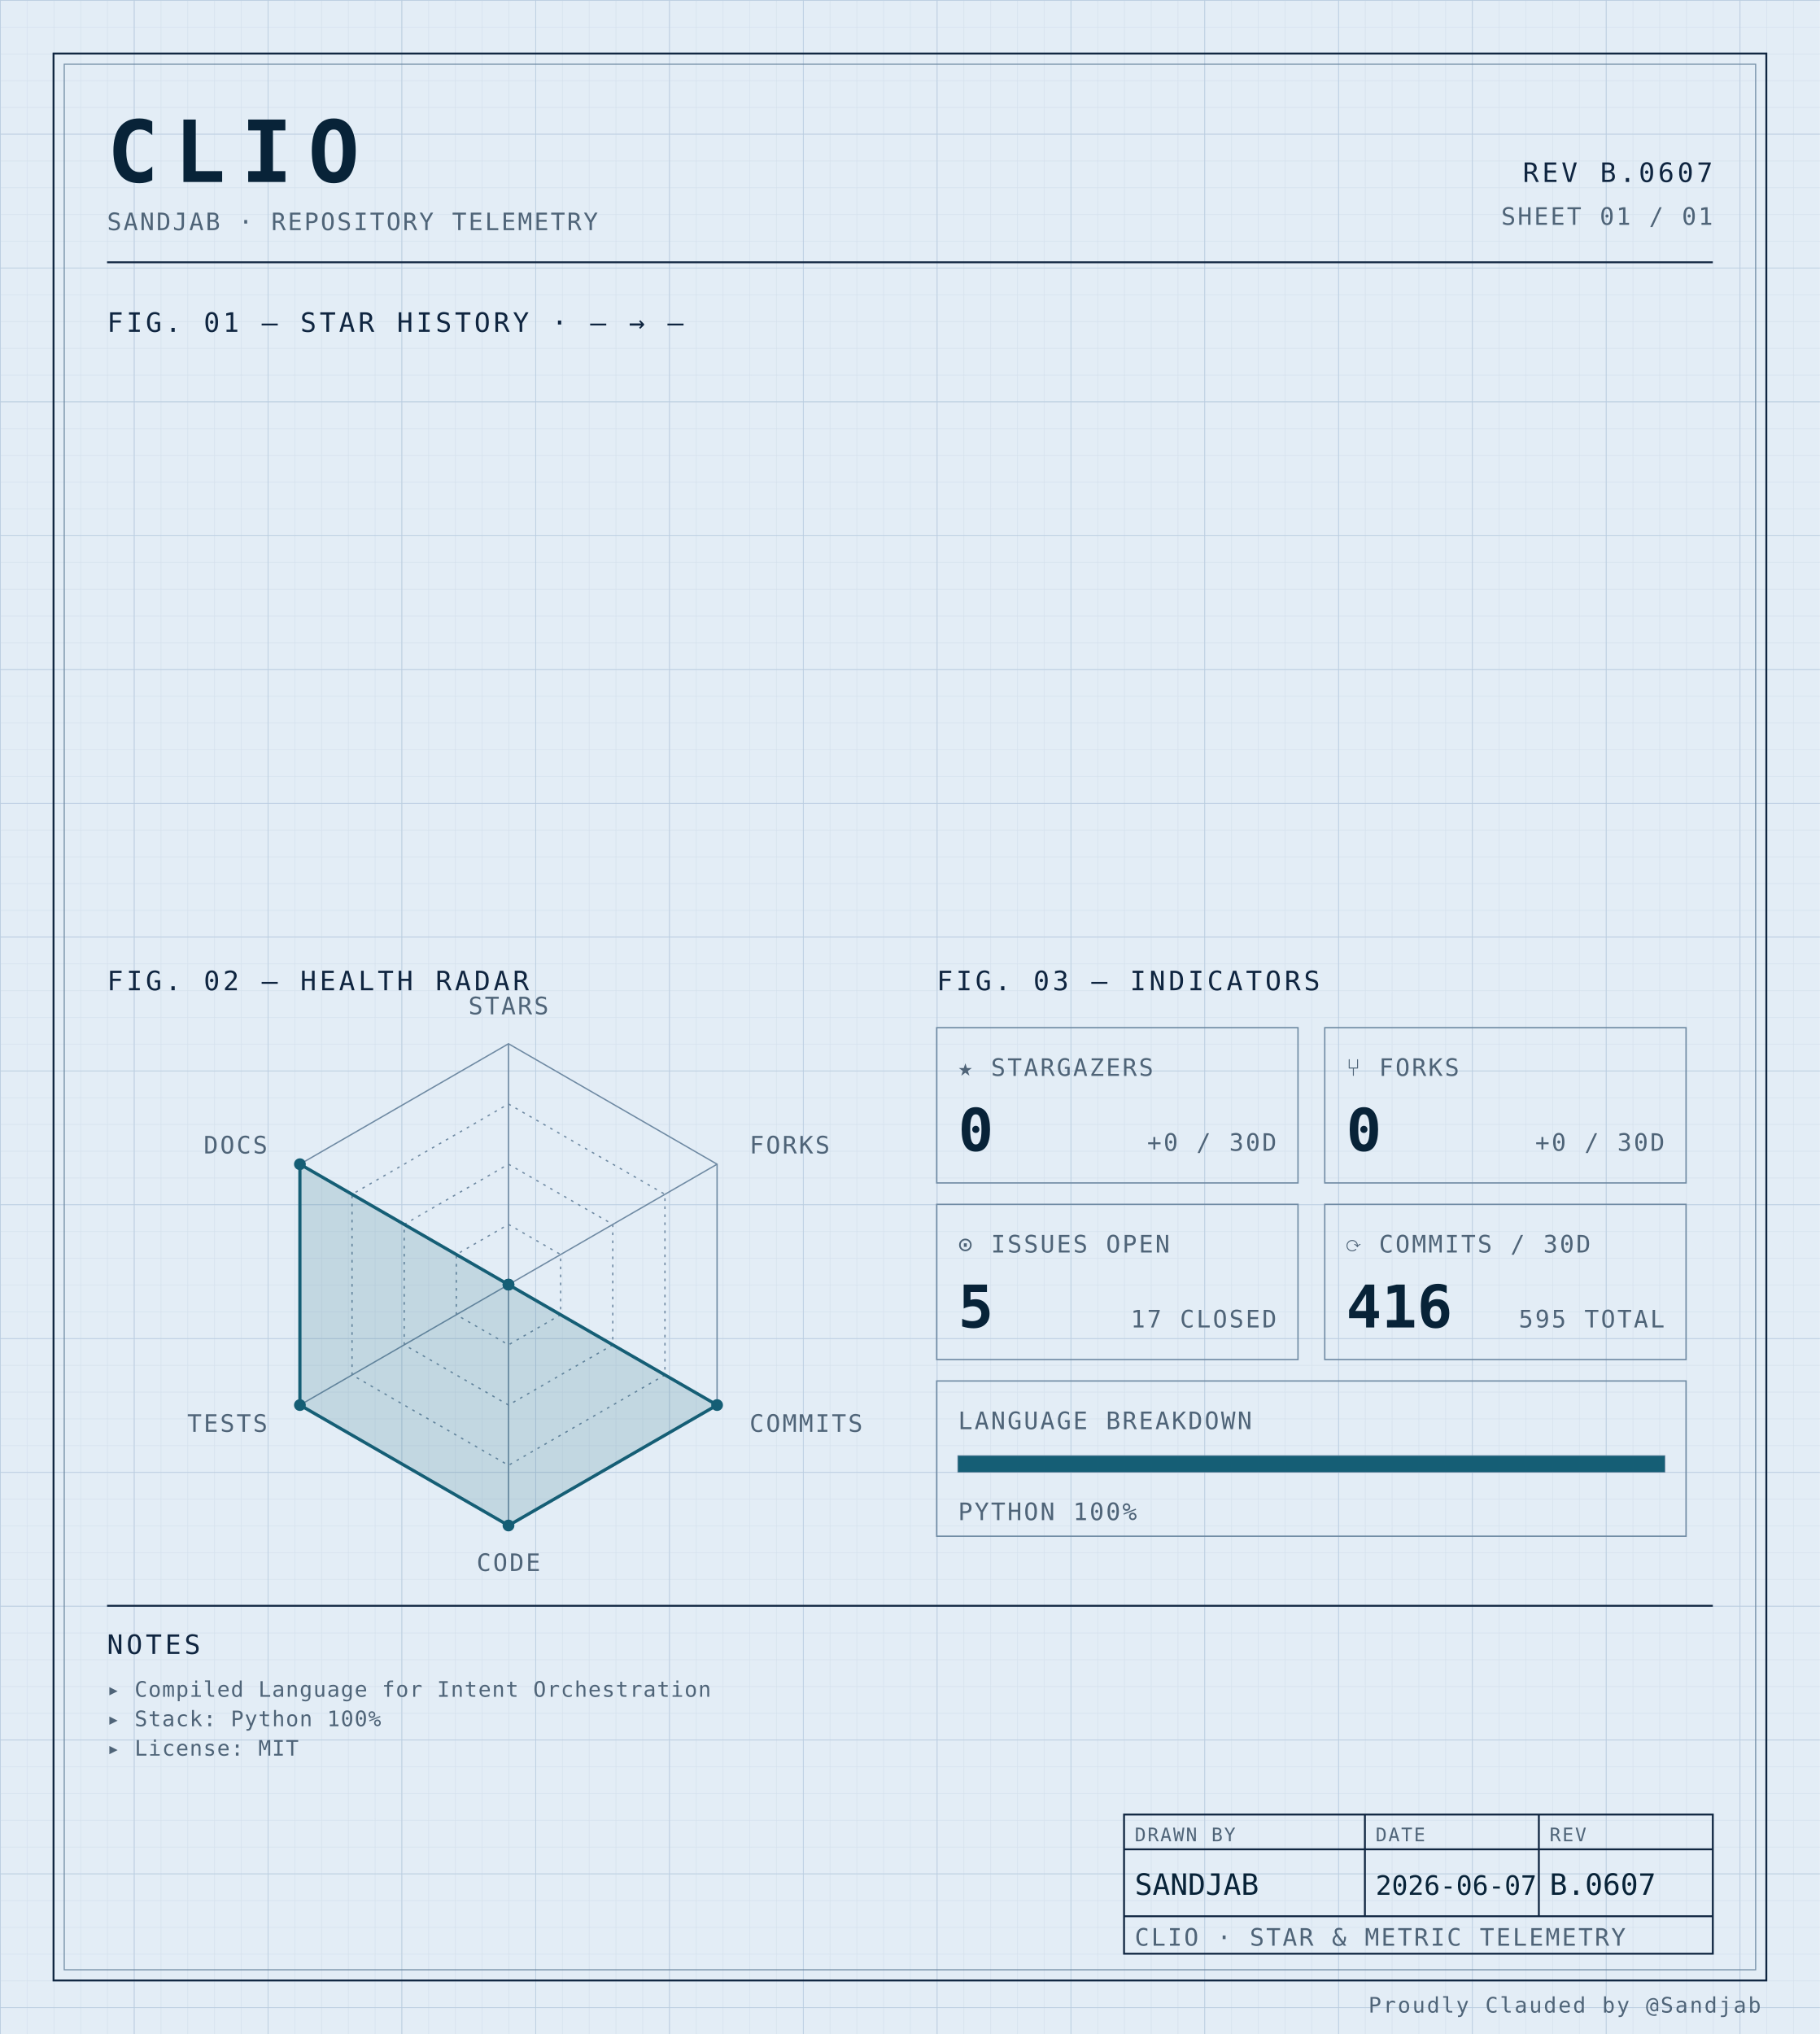
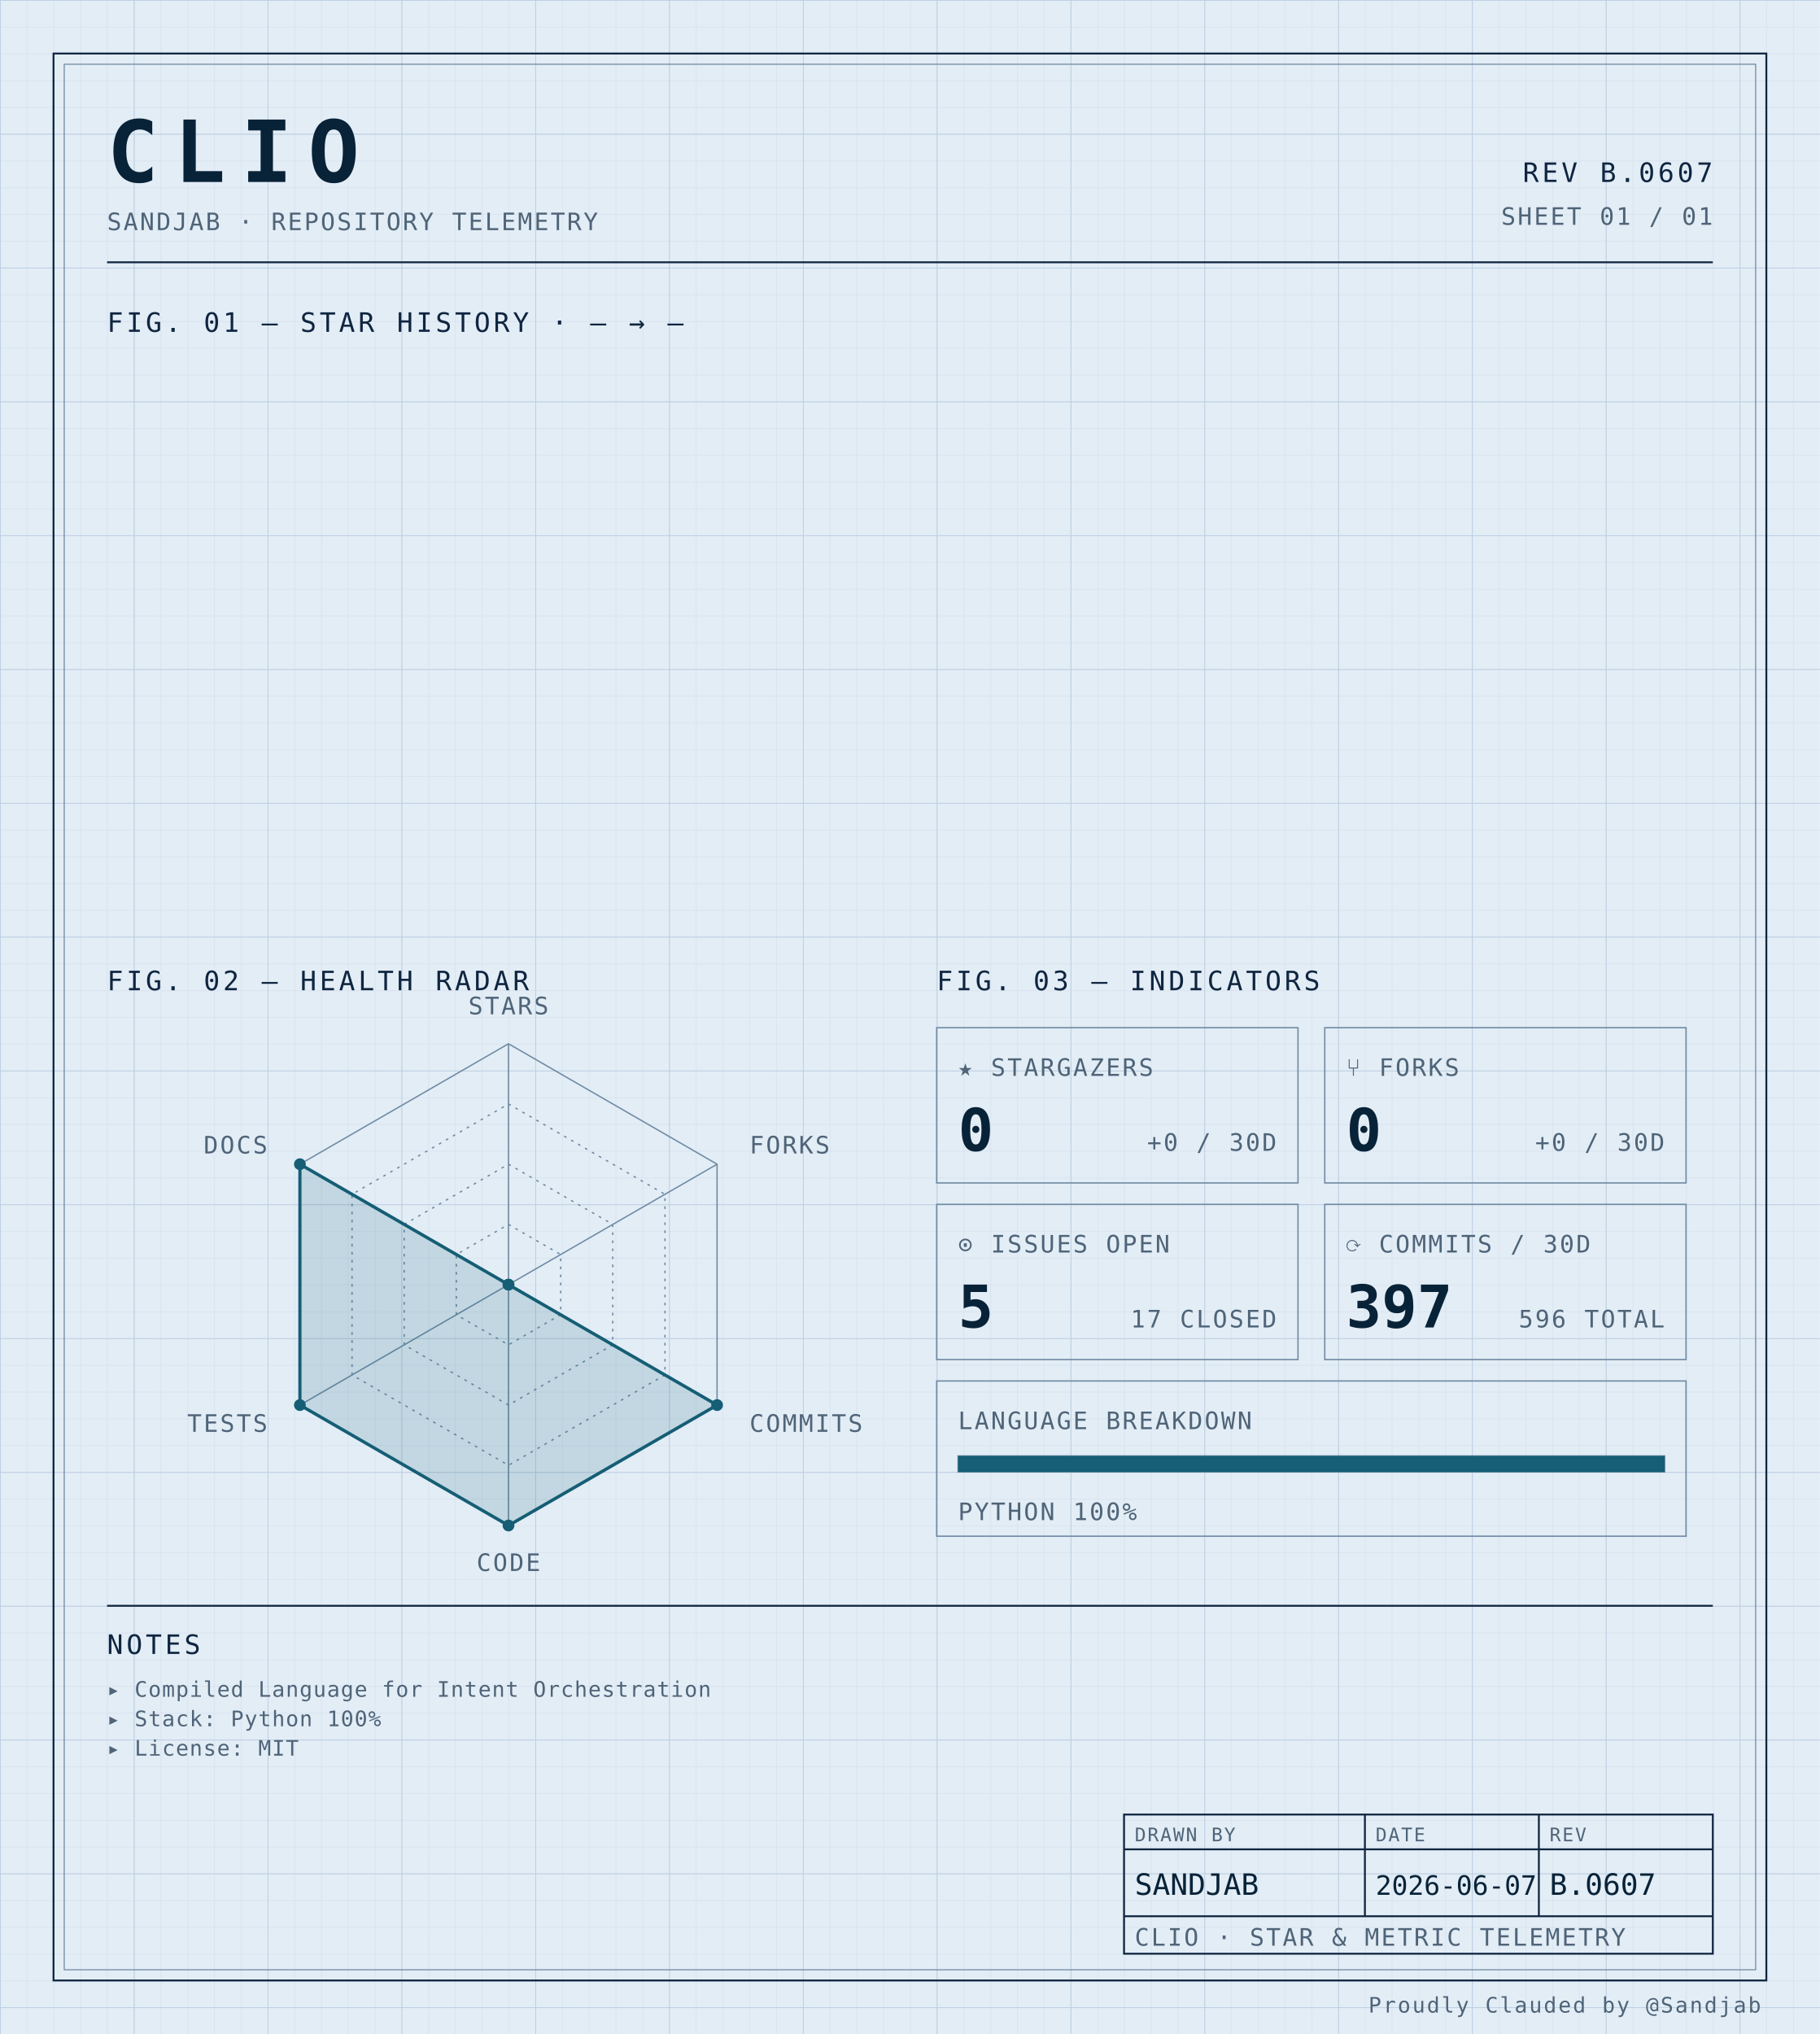
<svg xmlns="http://www.w3.org/2000/svg" width="100%" viewBox="0 0 680 760" role="img">
  <defs>
    <pattern id="grid-fine" width="10" height="10" patternUnits="userSpaceOnUse">
      <path d="M10 0H0V10" fill="none" stroke="#d4e0ec" stroke-width="0.4" />
    </pattern>
    <pattern id="grid-major" width="50" height="50" patternUnits="userSpaceOnUse">
      <path d="M50 0H0V50" fill="none" stroke="#b8cce0" stroke-width="0.5" />
    </pattern>
  </defs>
  <rect x="0" y="0" width="680" height="760" fill="#e3edf6" />
  <rect x="0" y="0" width="680" height="760" fill="url(#grid-fine)" />
  <rect x="0" y="0" width="680" height="760" fill="url(#grid-major)" />
  <rect x="20" y="20" width="640" height="720" fill="none" stroke="#0f2540" stroke-width="0.7" />
  <rect x="24" y="24" width="632" height="712" fill="none" stroke="#6f8aa3" stroke-width="0.4" />
  <text x="40" y="68" font-family="ui-monospace, 'SF Mono', 'JetBrains Mono', 'Cascadia Code', Consolas, monospace" font-size="32" font-weight="700" fill="#082338" text-anchor="start" letter-spacing="0.18em">CLIO</text>
  <text x="40" y="86" font-family="ui-monospace, 'SF Mono', 'JetBrains Mono', 'Cascadia Code', Consolas, monospace" font-size="9" font-weight="400" fill="#4f6478" text-anchor="start" letter-spacing="0.08em">SANDJAB · REPOSITORY TELEMETRY</text>
  <text x="640" y="68" font-family="ui-monospace, 'SF Mono', 'JetBrains Mono', 'Cascadia Code', Consolas, monospace" font-size="10" font-weight="400" fill="#0f2540" text-anchor="end" letter-spacing="0.12em">REV B.0607</text>
  <text x="640" y="84" font-family="ui-monospace, 'SF Mono', 'JetBrains Mono', 'Cascadia Code', Consolas, monospace" font-size="9" font-weight="400" fill="#4f6478" text-anchor="end" letter-spacing="0.08em">SHEET 01 / 01</text>
  <line x1="40" y1="98" x2="640" y2="98" stroke="#0f2540" stroke-width="0.7" />
  <text x="40" y="124" font-family="ui-monospace, 'SF Mono', 'JetBrains Mono', 'Cascadia Code', Consolas, monospace" font-size="10" font-weight="400" fill="#0f2540" text-anchor="start" letter-spacing="0.12em">FIG. 01 — STAR HISTORY · — → —</text>
  <text x="40" y="370" font-family="ui-monospace, 'SF Mono', 'JetBrains Mono', 'Cascadia Code', Consolas, monospace" font-size="10" font-weight="400" fill="#0f2540" text-anchor="start" letter-spacing="0.12em">FIG. 02 — HEALTH RADAR</text>
  <g transform="translate(190 480)">
    <polygon points="0.00,-90.00 77.94,-45.00 77.94,45.00 0.00,90.00 -77.94,45.00 -77.94,-45.00" fill="none" stroke="#6f8aa3" stroke-width="0.5" />
    <polygon points="0.00,-67.50 58.46,-33.75 58.46,33.75 0.00,67.50 -58.46,33.75 -58.46,-33.75" fill="none" stroke="#6f8aa3" stroke-width="0.5" stroke-dasharray="1,2" />
    <polygon points="0.00,-45.00 38.97,-22.50 38.97,22.50 0.00,45.00 -38.97,22.50 -38.97,-22.50" fill="none" stroke="#6f8aa3" stroke-width="0.5" stroke-dasharray="1,2" />
    <polygon points="0.00,-22.50 19.49,-11.25 19.49,11.25 0.00,22.50 -19.49,11.25 -19.49,-11.25" fill="none" stroke="#6f8aa3" stroke-width="0.5" stroke-dasharray="1,2" />
    <line x1="0" y1="0" x2="0.00" y2="-90.00" stroke="#6f8aa3" stroke-width="0.5" />
    <line x1="0" y1="0" x2="77.94" y2="-45.00" stroke="#6f8aa3" stroke-width="0.5" />
    <line x1="0" y1="0" x2="77.94" y2="45.00" stroke="#6f8aa3" stroke-width="0.5" />
    <line x1="0" y1="0" x2="0.00" y2="90.00" stroke="#6f8aa3" stroke-width="0.5" />
    <line x1="0" y1="0" x2="-77.94" y2="45.00" stroke="#6f8aa3" stroke-width="0.5" />
    <line x1="0" y1="0" x2="-77.94" y2="-45.00" stroke="#6f8aa3" stroke-width="0.5" />
    <polygon points="0.00,0.00 0.00,0.00 77.94,45.00 0.00,90.00 -77.94,45.00 -77.94,-45.00" fill="#155e75" fill-opacity="0.16" stroke="#155e75" stroke-width="1.2" />
    <circle cx="0.00" cy="0.00" r="2.2" fill="#155e75" />
    <circle cx="0.00" cy="0.00" r="2.2" fill="#155e75" />
    <circle cx="77.94" cy="45.00" r="2.2" fill="#155e75" />
    <circle cx="0.00" cy="90.00" r="2.2" fill="#155e75" />
    <circle cx="-77.94" cy="45.00" r="2.2" fill="#155e75" />
    <circle cx="-77.94" cy="-45.00" r="2.2" fill="#155e75" />
    <text x="6.3681633555662356e-15" y="-101" font-family="ui-monospace, 'SF Mono', 'JetBrains Mono', 'Cascadia Code', Consolas, monospace" font-size="9" font-weight="400" fill="#4f6478" text-anchor="middle" letter-spacing="0.08em">STARS</text>
    <text x="90.067" y="-49" font-family="ui-monospace, 'SF Mono', 'JetBrains Mono', 'Cascadia Code', Consolas, monospace" font-size="9" font-weight="400" fill="#4f6478" text-anchor="start" letter-spacing="0.08em">FORKS</text>
    <text x="90.067" y="55" font-family="ui-monospace, 'SF Mono', 'JetBrains Mono', 'Cascadia Code', Consolas, monospace" font-size="9" font-weight="400" fill="#4f6478" text-anchor="start" letter-spacing="0.08em">COMMITS</text>
    <text x="6.3681633555662356e-15" y="107" font-family="ui-monospace, 'SF Mono', 'JetBrains Mono', 'Cascadia Code', Consolas, monospace" font-size="9" font-weight="400" fill="#4f6478" text-anchor="middle" letter-spacing="0.08em">CODE</text>
    <text x="-90.067" y="55" font-family="ui-monospace, 'SF Mono', 'JetBrains Mono', 'Cascadia Code', Consolas, monospace" font-size="9" font-weight="400" fill="#4f6478" text-anchor="end" letter-spacing="0.08em">TESTS</text>
    <text x="-90.067" y="-49" font-family="ui-monospace, 'SF Mono', 'JetBrains Mono', 'Cascadia Code', Consolas, monospace" font-size="9" font-weight="400" fill="#4f6478" text-anchor="end" letter-spacing="0.08em">DOCS</text>
  </g>
  <text x="350" y="370" font-family="ui-monospace, 'SF Mono', 'JetBrains Mono', 'Cascadia Code', Consolas, monospace" font-size="10" font-weight="400" fill="#0f2540" text-anchor="start" letter-spacing="0.12em">FIG. 03 — INDICATORS</text>
  <rect x="350" y="384" width="135" height="58" fill="none" stroke="#6f8aa3" stroke-width="0.5" />
  <text x="358" y="402" font-family="ui-monospace, 'SF Mono', 'JetBrains Mono', 'Cascadia Code', Consolas, monospace" font-size="9" font-weight="400" fill="#4f6478" text-anchor="start" letter-spacing="0.08em">★ STARGAZERS</text>
  <text x="358" y="430" font-family="ui-monospace, 'SF Mono', 'JetBrains Mono', 'Cascadia Code', Consolas, monospace" font-size="22" font-weight="700" fill="#082338" text-anchor="start" letter-spacing="normal">0</text>
  <text x="477" y="430" font-family="ui-monospace, 'SF Mono', 'JetBrains Mono', 'Cascadia Code', Consolas, monospace" font-size="9" font-weight="400" fill="#4f6478" text-anchor="end" letter-spacing="0.08em">+0 / 30D</text>
  <rect x="495" y="384" width="135" height="58" fill="none" stroke="#6f8aa3" stroke-width="0.5" />
  <text x="503" y="402" font-family="ui-monospace, 'SF Mono', 'JetBrains Mono', 'Cascadia Code', Consolas, monospace" font-size="9" font-weight="400" fill="#4f6478" text-anchor="start" letter-spacing="0.08em">⑂ FORKS</text>
  <text x="503" y="430" font-family="ui-monospace, 'SF Mono', 'JetBrains Mono', 'Cascadia Code', Consolas, monospace" font-size="22" font-weight="700" fill="#082338" text-anchor="start" letter-spacing="normal">0</text>
  <text x="622" y="430" font-family="ui-monospace, 'SF Mono', 'JetBrains Mono', 'Cascadia Code', Consolas, monospace" font-size="9" font-weight="400" fill="#4f6478" text-anchor="end" letter-spacing="0.08em">+0 / 30D</text>
  <rect x="350" y="450" width="135" height="58" fill="none" stroke="#6f8aa3" stroke-width="0.5" />
  <text x="358" y="468" font-family="ui-monospace, 'SF Mono', 'JetBrains Mono', 'Cascadia Code', Consolas, monospace" font-size="9" font-weight="400" fill="#4f6478" text-anchor="start" letter-spacing="0.08em">⊙ ISSUES OPEN</text>
  <text x="358" y="496" font-family="ui-monospace, 'SF Mono', 'JetBrains Mono', 'Cascadia Code', Consolas, monospace" font-size="22" font-weight="700" fill="#082338" text-anchor="start" letter-spacing="normal">5</text>
  <text x="477" y="496" font-family="ui-monospace, 'SF Mono', 'JetBrains Mono', 'Cascadia Code', Consolas, monospace" font-size="9" font-weight="400" fill="#4f6478" text-anchor="end" letter-spacing="0.08em">17 CLOSED</text>
  <rect x="495" y="450" width="135" height="58" fill="none" stroke="#6f8aa3" stroke-width="0.5" />
  <text x="503" y="468" font-family="ui-monospace, 'SF Mono', 'JetBrains Mono', 'Cascadia Code', Consolas, monospace" font-size="9" font-weight="400" fill="#4f6478" text-anchor="start" letter-spacing="0.08em">⟳ COMMITS / 30D</text>
-   <text x="503" y="496" font-family="ui-monospace, 'SF Mono', 'JetBrains Mono', 'Cascadia Code', Consolas, monospace" font-size="22" font-weight="700" fill="#082338" text-anchor="start" letter-spacing="normal">416</text>
-   <text x="622" y="496" font-family="ui-monospace, 'SF Mono', 'JetBrains Mono', 'Cascadia Code', Consolas, monospace" font-size="9" font-weight="400" fill="#4f6478" text-anchor="end" letter-spacing="0.08em">595 TOTAL</text>
+   <text x="503" y="496" font-family="ui-monospace, 'SF Mono', 'JetBrains Mono', 'Cascadia Code', Consolas, monospace" font-size="22" font-weight="700" fill="#082338" text-anchor="start" letter-spacing="normal">397</text>
+   <text x="622" y="496" font-family="ui-monospace, 'SF Mono', 'JetBrains Mono', 'Cascadia Code', Consolas, monospace" font-size="9" font-weight="400" fill="#4f6478" text-anchor="end" letter-spacing="0.08em">596 TOTAL</text>
  <rect x="350" y="516" width="280" height="58" fill="none" stroke="#6f8aa3" stroke-width="0.5" />
  <text x="358" y="534" font-family="ui-monospace, 'SF Mono', 'JetBrains Mono', 'Cascadia Code', Consolas, monospace" font-size="9" font-weight="400" fill="#4f6478" text-anchor="start" letter-spacing="0.08em">LANGUAGE BREAKDOWN</text>
  <rect x="358" y="544" width="264" height="6" fill="none" stroke="#6f8aa3" stroke-width="0.5" />
  <rect x="358" y="544" width="264.00" height="6" fill="#155e75" />
  <text x="358" y="568" font-family="ui-monospace, 'SF Mono', 'JetBrains Mono', 'Cascadia Code', Consolas, monospace" font-size="9" font-weight="400" fill="#4f6478" text-anchor="start" letter-spacing="0.08em">PYTHON 100%</text>
  <line x1="40" y1="600" x2="640" y2="600" stroke="#0f2540" stroke-width="0.7" />
  <text x="40" y="618" font-family="ui-monospace, 'SF Mono', 'JetBrains Mono', 'Cascadia Code', Consolas, monospace" font-size="10" font-weight="400" fill="#0f2540" text-anchor="start" letter-spacing="0.12em">NOTES</text>
  <text x="40" y="634" font-family="ui-monospace, 'SF Mono', 'JetBrains Mono', 'Cascadia Code', Consolas, monospace" font-size="8" font-weight="400" fill="#4f6478" text-anchor="start" letter-spacing="0.04em">▸ Compiled Language for Intent Orchestration</text>
  <text x="40" y="645" font-family="ui-monospace, 'SF Mono', 'JetBrains Mono', 'Cascadia Code', Consolas, monospace" font-size="8" font-weight="400" fill="#4f6478" text-anchor="start" letter-spacing="0.04em">▸ Stack: Python 100%</text>
  <text x="40" y="656" font-family="ui-monospace, 'SF Mono', 'JetBrains Mono', 'Cascadia Code', Consolas, monospace" font-size="8" font-weight="400" fill="#4f6478" text-anchor="start" letter-spacing="0.04em">▸ License: MIT</text>
  <rect x="420" y="678" width="220" height="52" fill="none" stroke="#0f2540" stroke-width="0.7" />
  <line x1="420" y1="691" x2="640" y2="691" stroke="#0f2540" stroke-width="0.7" />
  <line x1="420" y1="716" x2="640" y2="716" stroke="#0f2540" stroke-width="0.7" />
  <line x1="510" y1="678" x2="510" y2="716" stroke="#0f2540" stroke-width="0.7" />
  <line x1="575" y1="678" x2="575" y2="716" stroke="#0f2540" stroke-width="0.7" />
  <text x="424" y="688" font-family="ui-monospace, 'SF Mono', 'JetBrains Mono', 'Cascadia Code', Consolas, monospace" font-size="7" font-weight="400" fill="#4f6478" text-anchor="start" letter-spacing="0.08em">DRAWN BY</text>
  <text x="514" y="688" font-family="ui-monospace, 'SF Mono', 'JetBrains Mono', 'Cascadia Code', Consolas, monospace" font-size="7" font-weight="400" fill="#4f6478" text-anchor="start" letter-spacing="0.08em">DATE</text>
  <text x="579" y="688" font-family="ui-monospace, 'SF Mono', 'JetBrains Mono', 'Cascadia Code', Consolas, monospace" font-size="7" font-weight="400" fill="#4f6478" text-anchor="start" letter-spacing="0.08em">REV</text>
  <text x="424" y="708" font-family="ui-monospace, 'SF Mono', 'JetBrains Mono', 'Cascadia Code', Consolas, monospace" font-size="11" font-weight="400" fill="#082338" text-anchor="start" letter-spacing="normal">SANDJAB</text>
  <text x="514" y="708" font-family="ui-monospace, 'SF Mono', 'JetBrains Mono', 'Cascadia Code', Consolas, monospace" font-size="10" font-weight="400" fill="#082338" text-anchor="start" letter-spacing="normal">2026-06-07</text>
  <text x="579" y="708" font-family="ui-monospace, 'SF Mono', 'JetBrains Mono', 'Cascadia Code', Consolas, monospace" font-size="11" font-weight="400" fill="#082338" text-anchor="start" letter-spacing="normal">B.0607</text>
  <text x="424" y="727" font-family="ui-monospace, 'SF Mono', 'JetBrains Mono', 'Cascadia Code', Consolas, monospace" font-size="9" font-weight="400" fill="#4f6478" text-anchor="start" letter-spacing="0.08em">CLIO · STAR &amp; METRIC TELEMETRY</text>
  <text x="658" y="752" font-family="ui-monospace, 'SF Mono', 'JetBrains Mono', 'Cascadia Code', Consolas, monospace" font-size="8" font-weight="400" fill="#4f6478" text-anchor="end" letter-spacing="0.08em">Proudly Clauded by @Sandjab</text>
</svg>
